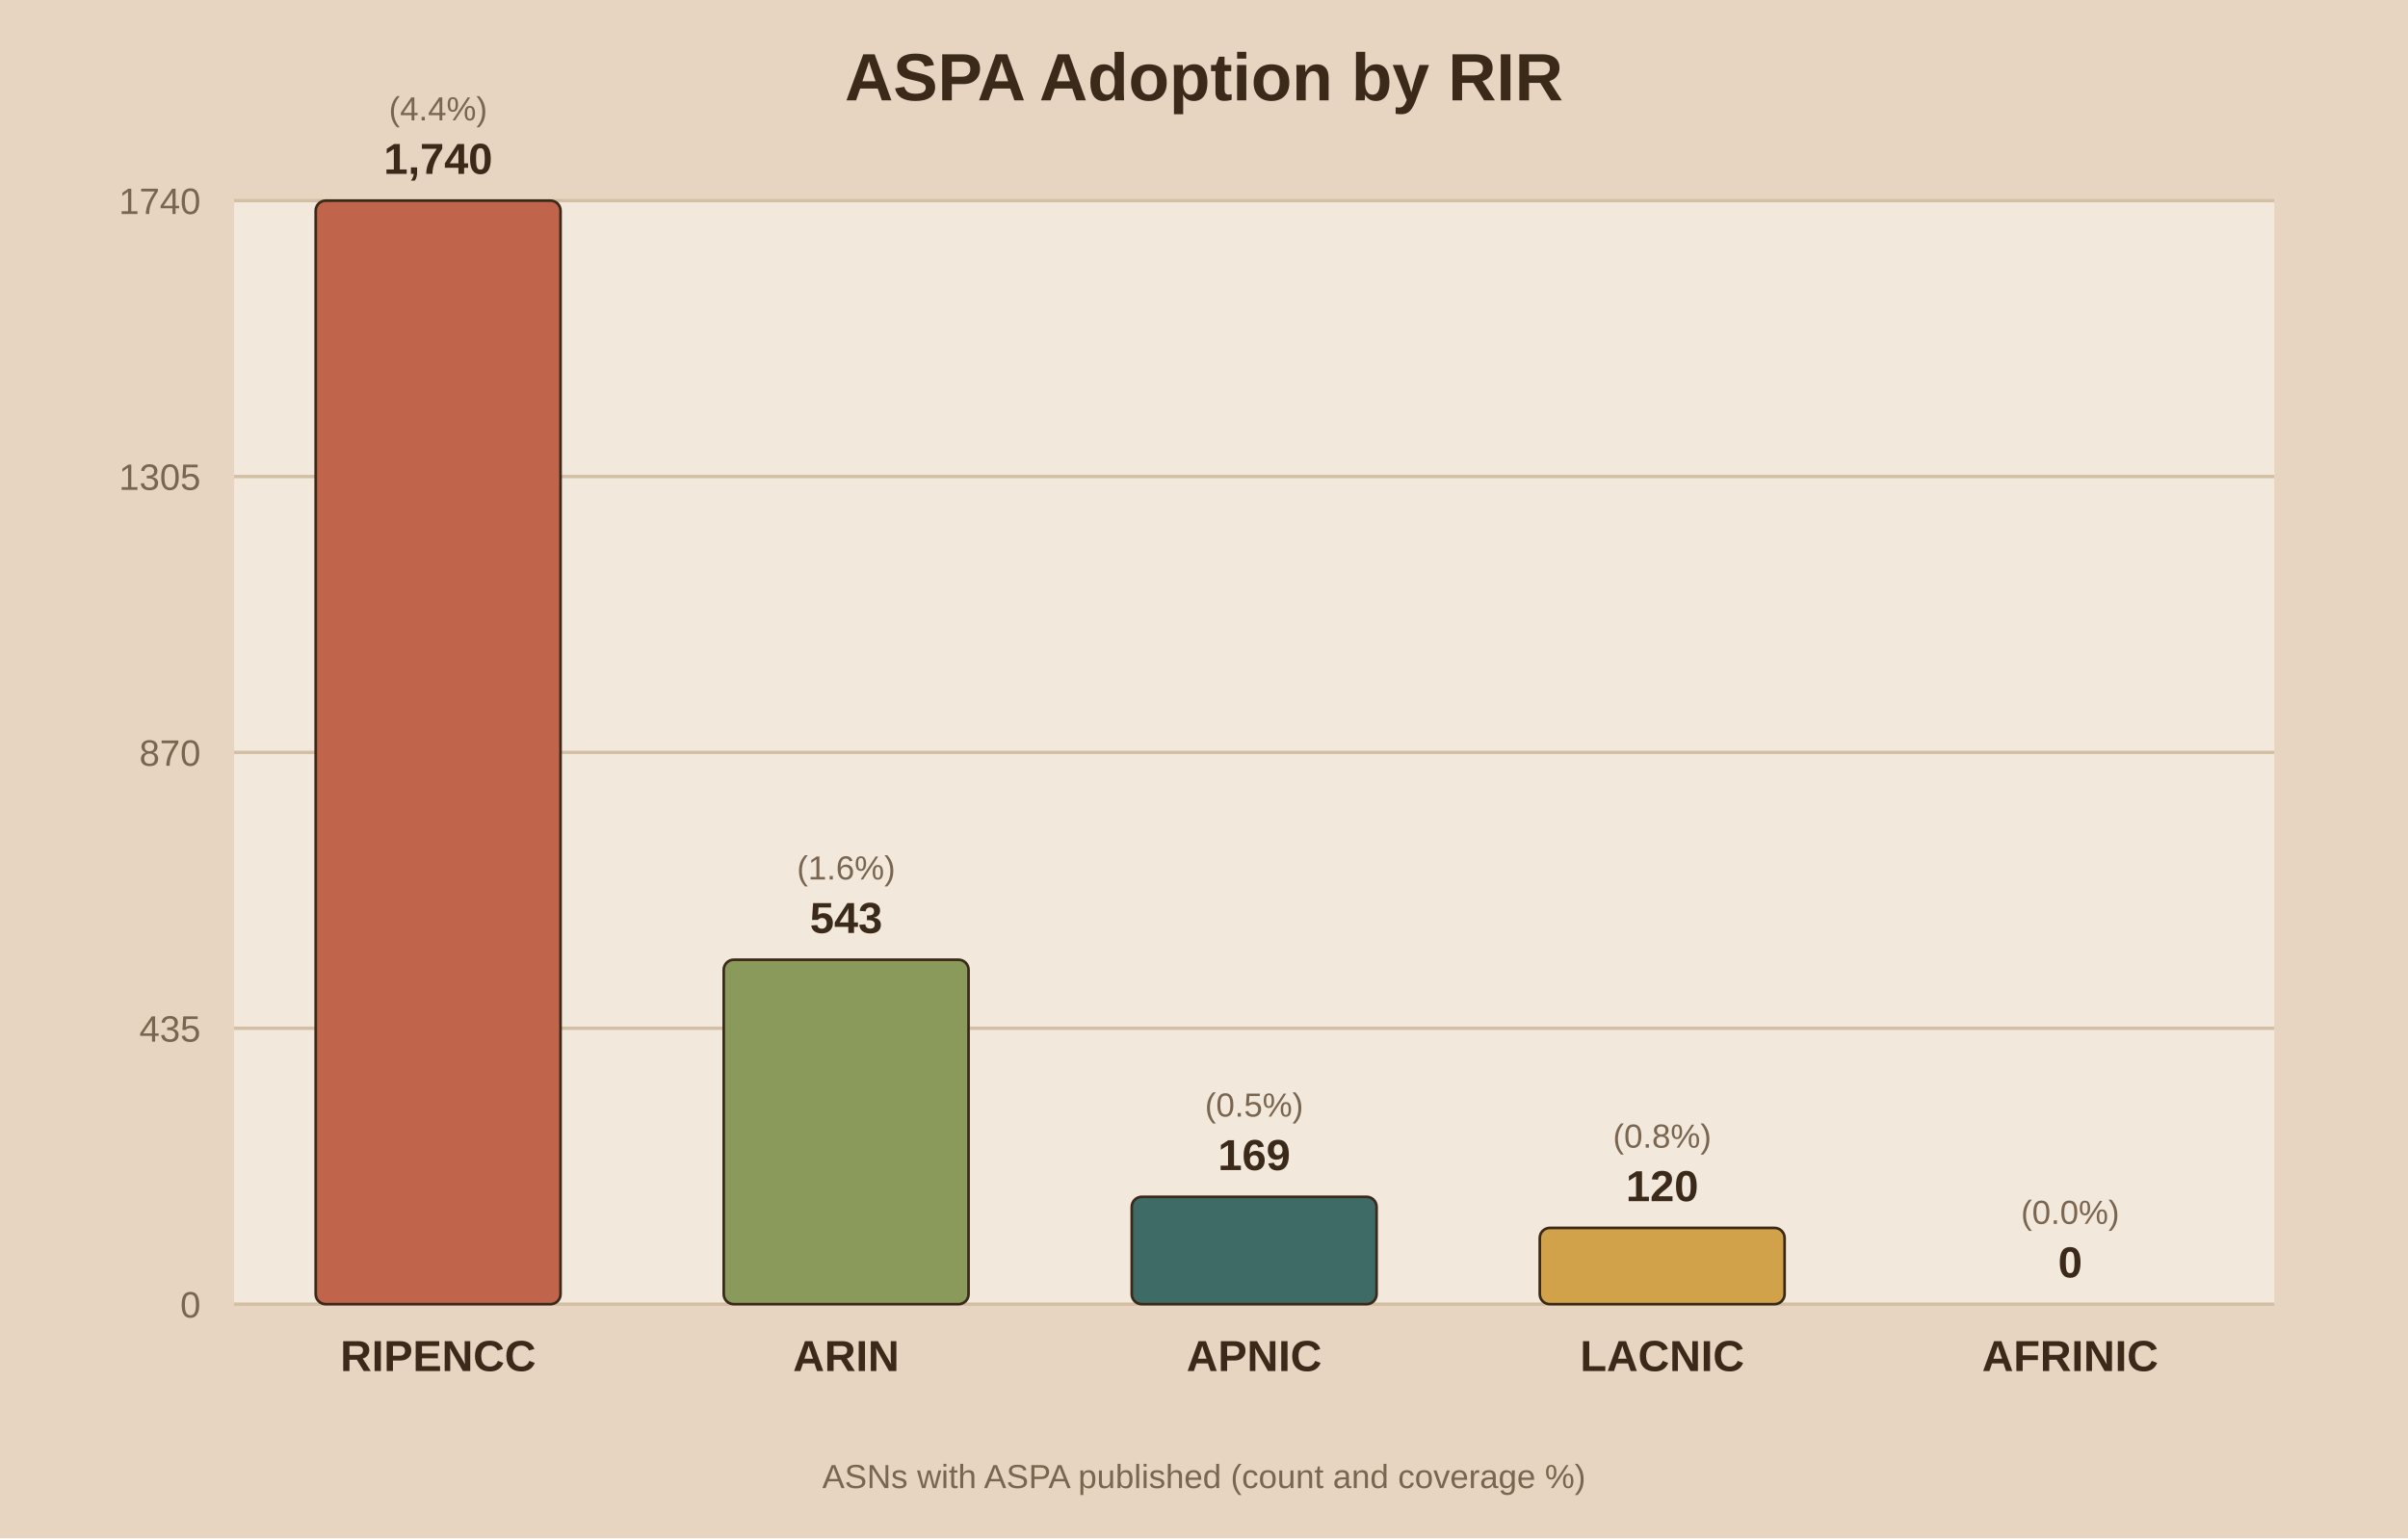
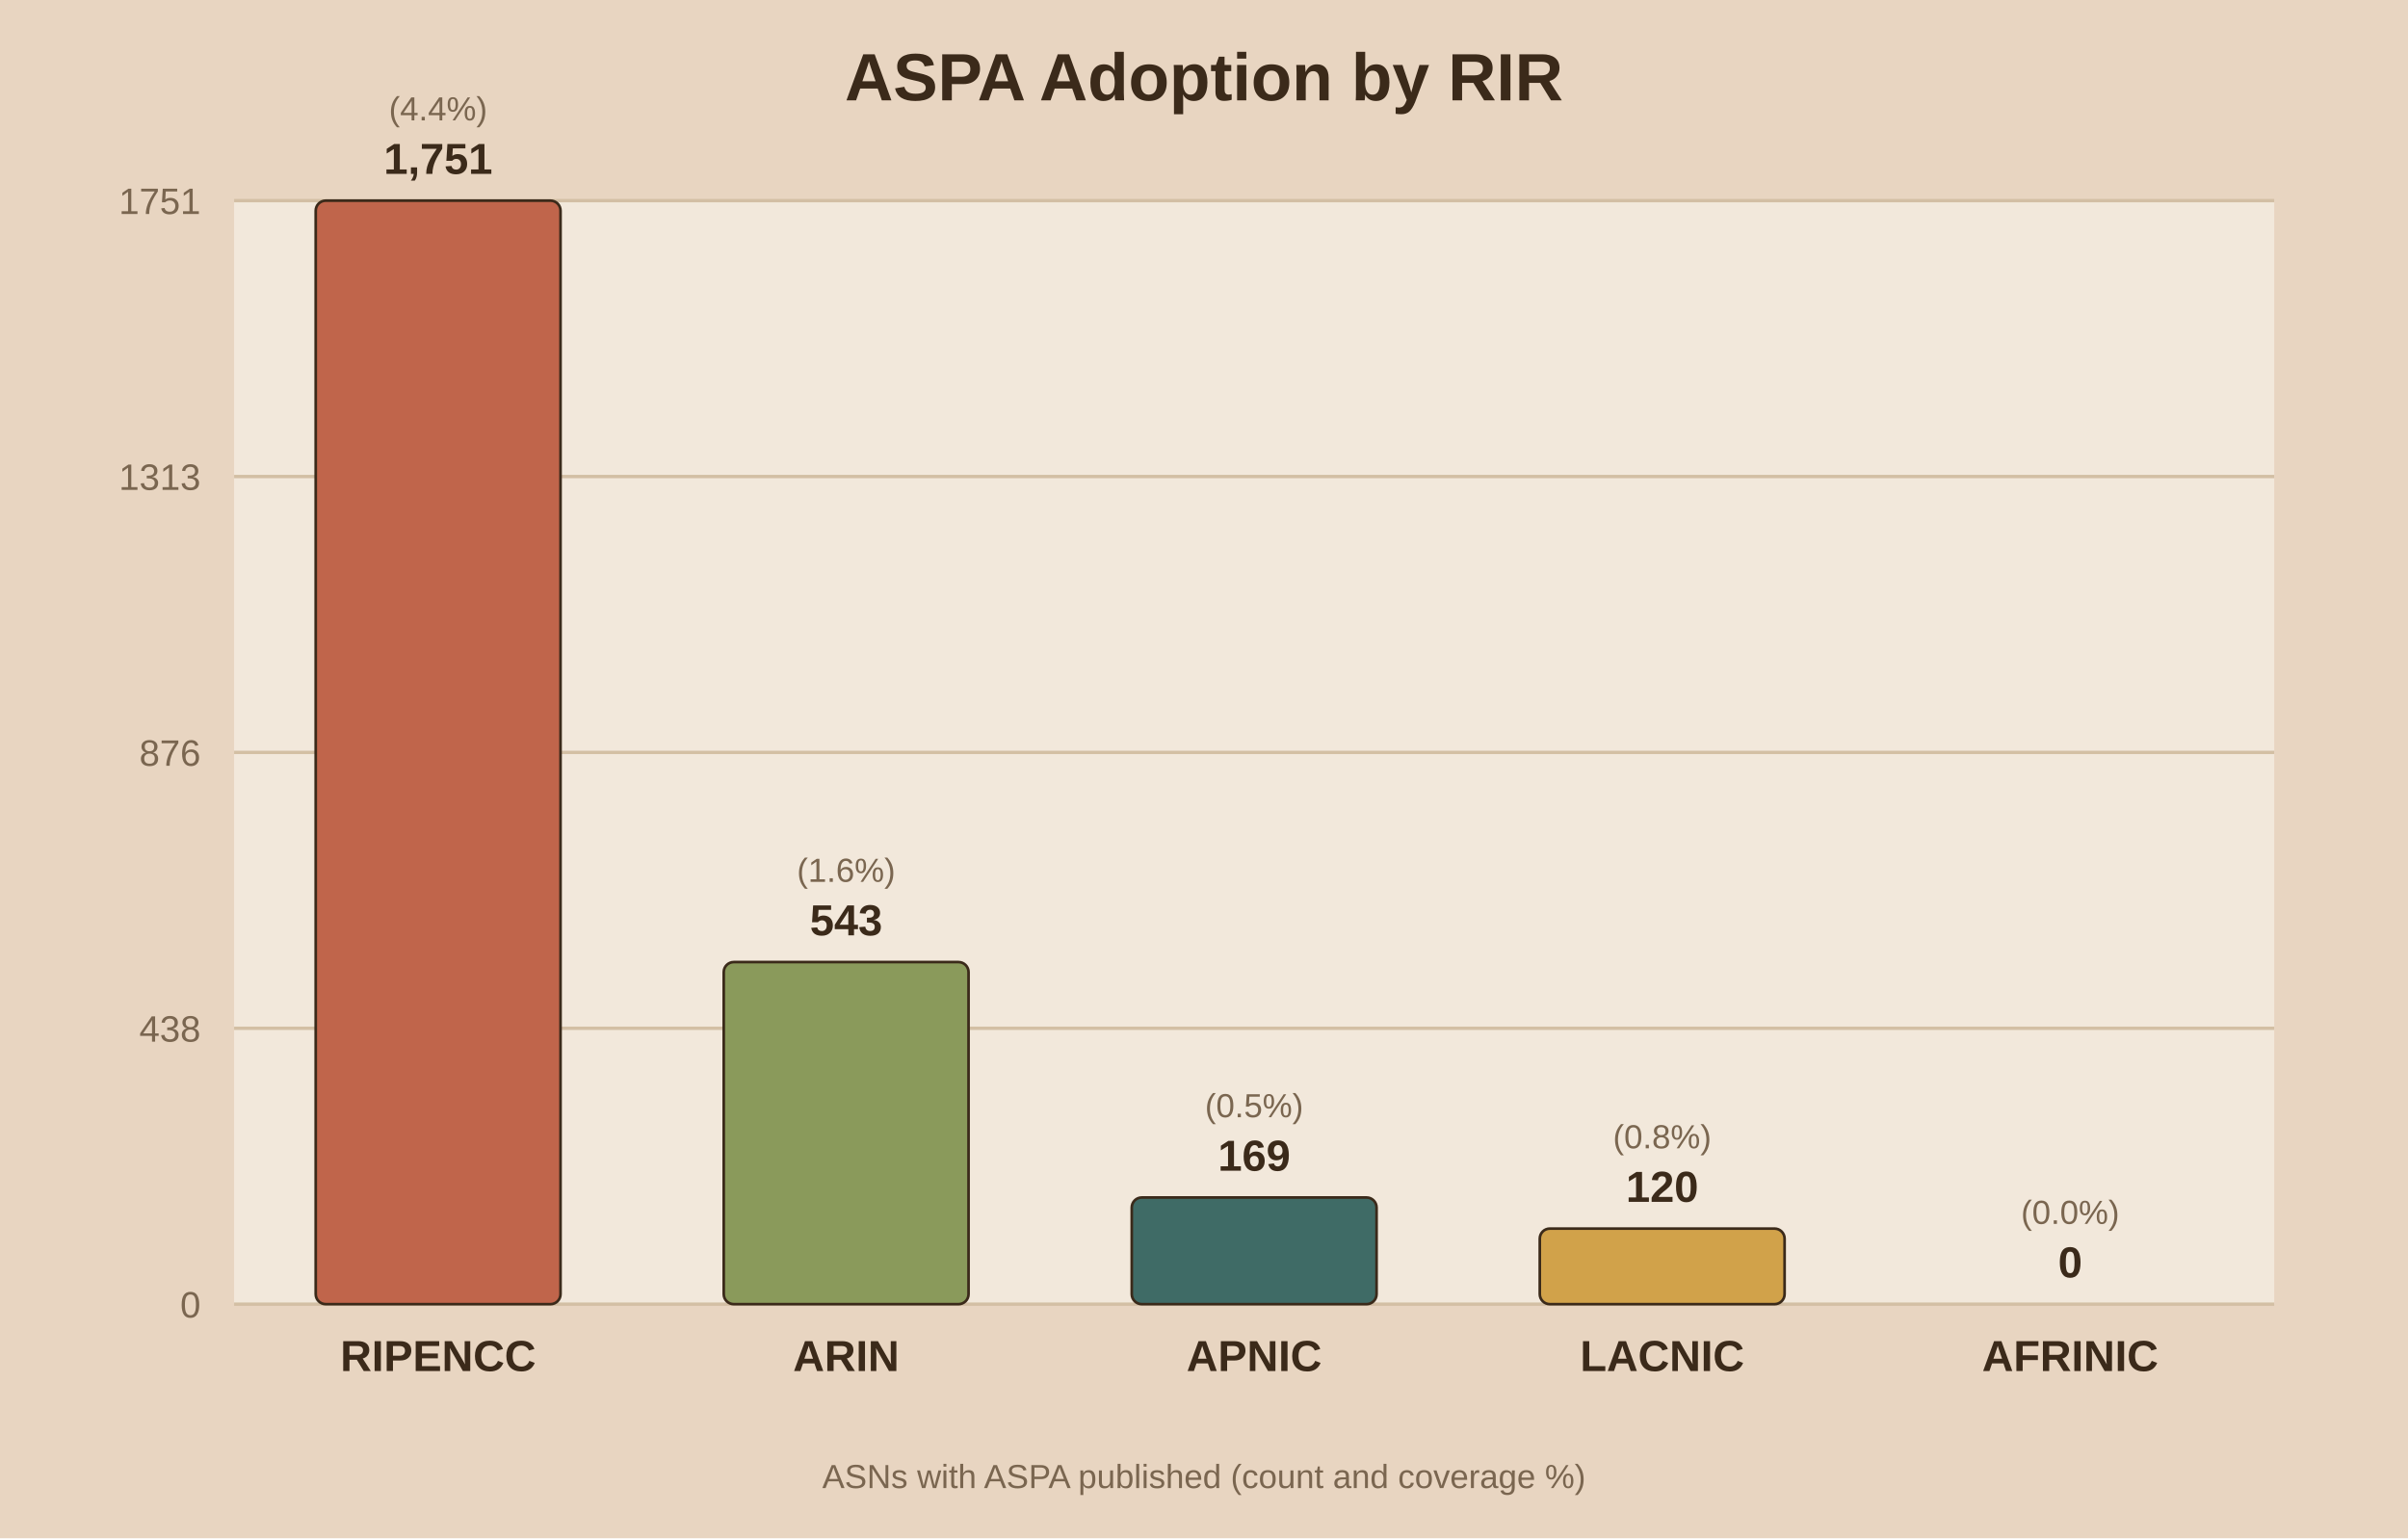
<svg xmlns="http://www.w3.org/2000/svg" viewBox="0 0 720 460">
  <rect width="720" height="460" fill="#e8d5c1" />
  <rect x="70" y="60" width="610" height="330" fill="#f2e8db" />
  <text x="360.0" y="30" text-anchor="middle" font-family="Arial" font-size="20" font-weight="bold" fill="#3b2a1a">ASPA Adoption by RIR</text>
  <line x1="70" y1="390.0" x2="680" y2="390.0" stroke="#d3bfa4" stroke-width="1" />
  <text x="60" y="394.0" text-anchor="end" font-family="Arial" font-size="11" fill="#7a6650">0</text>
  <line x1="70" y1="307.5" x2="680" y2="307.5" stroke="#d3bfa4" stroke-width="1" />
-   <text x="60" y="311.5" text-anchor="end" font-family="Arial" font-size="11" fill="#7a6650">435</text>
+   <text x="60" y="311.5" text-anchor="end" font-family="Arial" font-size="11" fill="#7a6650">438</text>
  <line x1="70" y1="225.0" x2="680" y2="225.0" stroke="#d3bfa4" stroke-width="1" />
-   <text x="60" y="229.0" text-anchor="end" font-family="Arial" font-size="11" fill="#7a6650">870</text>
+   <text x="60" y="229.0" text-anchor="end" font-family="Arial" font-size="11" fill="#7a6650">876</text>
  <line x1="70" y1="142.5" x2="680" y2="142.5" stroke="#d3bfa4" stroke-width="1" />
-   <text x="60" y="146.5" text-anchor="end" font-family="Arial" font-size="11" fill="#7a6650">1305</text>
+   <text x="60" y="146.5" text-anchor="end" font-family="Arial" font-size="11" fill="#7a6650">1313</text>
  <line x1="70" y1="60.0" x2="680" y2="60.0" stroke="#d3bfa4" stroke-width="1" />
-   <text x="60" y="64.0" text-anchor="end" font-family="Arial" font-size="11" fill="#7a6650">1740</text>
+   <text x="60" y="64.0" text-anchor="end" font-family="Arial" font-size="11" fill="#7a6650">1751</text>
  <rect x="94.4" y="60.0" width="73.2" height="330.0" fill="#c0654b" stroke="#3b2a1a" stroke-width="0.8" rx="3" />
-   <text x="131.0" y="52.0" text-anchor="middle" font-family="Arial" font-size="13" font-weight="bold" fill="#3b2a1a">1,740</text>
+   <text x="131.0" y="52.0" text-anchor="middle" font-family="Arial" font-size="13" font-weight="bold" fill="#3b2a1a">1,751</text>
  <text x="131.0" y="36.0" text-anchor="middle" font-family="Arial" font-size="10" fill="#7a6650">(4.4%)</text>
  <text x="131.0" y="410.0" text-anchor="middle" font-family="Arial" font-size="13" font-weight="bold" fill="#3b2a1a">RIPENCC</text>
-   <rect x="216.4" y="287.0" width="73.2" height="103.0" fill="#8a9a5b" stroke="#3b2a1a" stroke-width="0.8" rx="3" />
-   <text x="253.0" y="279.0" text-anchor="middle" font-family="Arial" font-size="13" font-weight="bold" fill="#3b2a1a">543</text>
-   <text x="253.0" y="263.0" text-anchor="middle" font-family="Arial" font-size="10" fill="#7a6650">(1.6%)</text>
+   <rect x="216.4" y="287.7" width="73.2" height="102.3" fill="#8a9a5b" stroke="#3b2a1a" stroke-width="0.8" rx="3" />
+   <text x="253.0" y="279.7" text-anchor="middle" font-family="Arial" font-size="13" font-weight="bold" fill="#3b2a1a">543</text>
+   <text x="253.0" y="263.7" text-anchor="middle" font-family="Arial" font-size="10" fill="#7a6650">(1.6%)</text>
  <text x="253.0" y="410.0" text-anchor="middle" font-family="Arial" font-size="13" font-weight="bold" fill="#3b2a1a">ARIN</text>
-   <rect x="338.4" y="357.9" width="73.2" height="32.1" fill="#3f6b66" stroke="#3b2a1a" stroke-width="0.8" rx="3" />
-   <text x="375.0" y="349.9" text-anchor="middle" font-family="Arial" font-size="13" font-weight="bold" fill="#3b2a1a">169</text>
-   <text x="375.0" y="333.9" text-anchor="middle" font-family="Arial" font-size="10" fill="#7a6650">(0.5%)</text>
+   <rect x="338.4" y="358.1" width="73.2" height="31.9" fill="#3f6b66" stroke="#3b2a1a" stroke-width="0.8" rx="3" />
+   <text x="375.0" y="350.1" text-anchor="middle" font-family="Arial" font-size="13" font-weight="bold" fill="#3b2a1a">169</text>
+   <text x="375.0" y="334.1" text-anchor="middle" font-family="Arial" font-size="10" fill="#7a6650">(0.5%)</text>
  <text x="375.0" y="410.0" text-anchor="middle" font-family="Arial" font-size="13" font-weight="bold" fill="#3b2a1a">APNIC</text>
-   <rect x="460.4" y="367.2" width="73.2" height="22.8" fill="#d1a24a" stroke="#3b2a1a" stroke-width="0.8" rx="3" />
-   <text x="497.0" y="359.2" text-anchor="middle" font-family="Arial" font-size="13" font-weight="bold" fill="#3b2a1a">120</text>
-   <text x="497.0" y="343.2" text-anchor="middle" font-family="Arial" font-size="10" fill="#7a6650">(0.8%)</text>
+   <rect x="460.4" y="367.4" width="73.2" height="22.6" fill="#d1a24a" stroke="#3b2a1a" stroke-width="0.8" rx="3" />
+   <text x="497.0" y="359.4" text-anchor="middle" font-family="Arial" font-size="13" font-weight="bold" fill="#3b2a1a">120</text>
+   <text x="497.0" y="343.4" text-anchor="middle" font-family="Arial" font-size="10" fill="#7a6650">(0.8%)</text>
  <text x="497.0" y="410.0" text-anchor="middle" font-family="Arial" font-size="13" font-weight="bold" fill="#3b2a1a">LACNIC</text>
  <rect x="582.4" y="390.0" width="73.2" height="0.0" fill="#7d5a6a" stroke="#3b2a1a" stroke-width="0.8" rx="3" />
  <text x="619.0" y="382.0" text-anchor="middle" font-family="Arial" font-size="13" font-weight="bold" fill="#3b2a1a">0</text>
  <text x="619.0" y="366.0" text-anchor="middle" font-family="Arial" font-size="10" fill="#7a6650">(0.0%)</text>
  <text x="619.0" y="410.0" text-anchor="middle" font-family="Arial" font-size="13" font-weight="bold" fill="#3b2a1a">AFRINIC</text>
  <text x="360.0" y="445" text-anchor="middle" font-family="Arial" font-size="10" fill="#7a6650">ASNs with ASPA published (count and coverage %)</text>
</svg>
